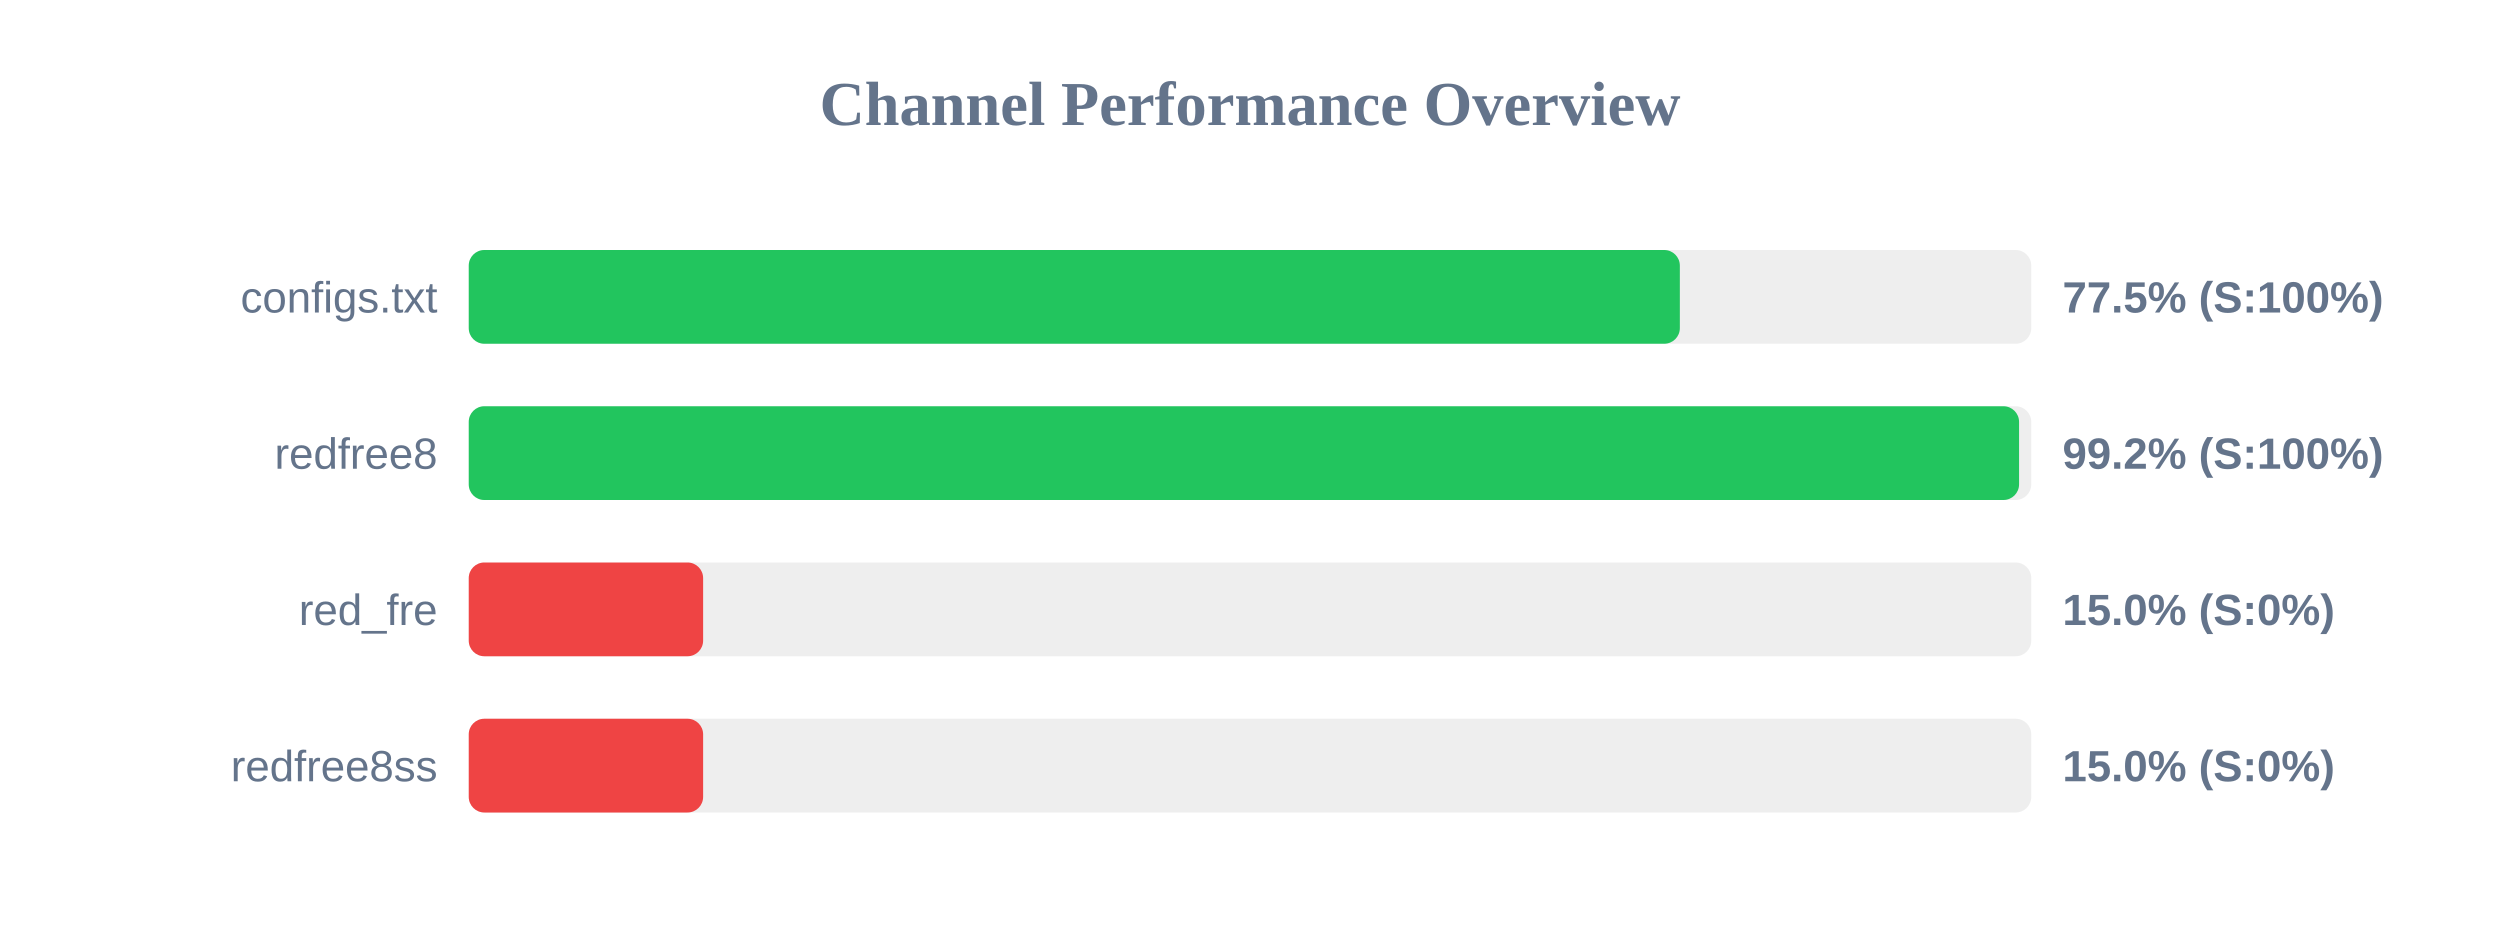
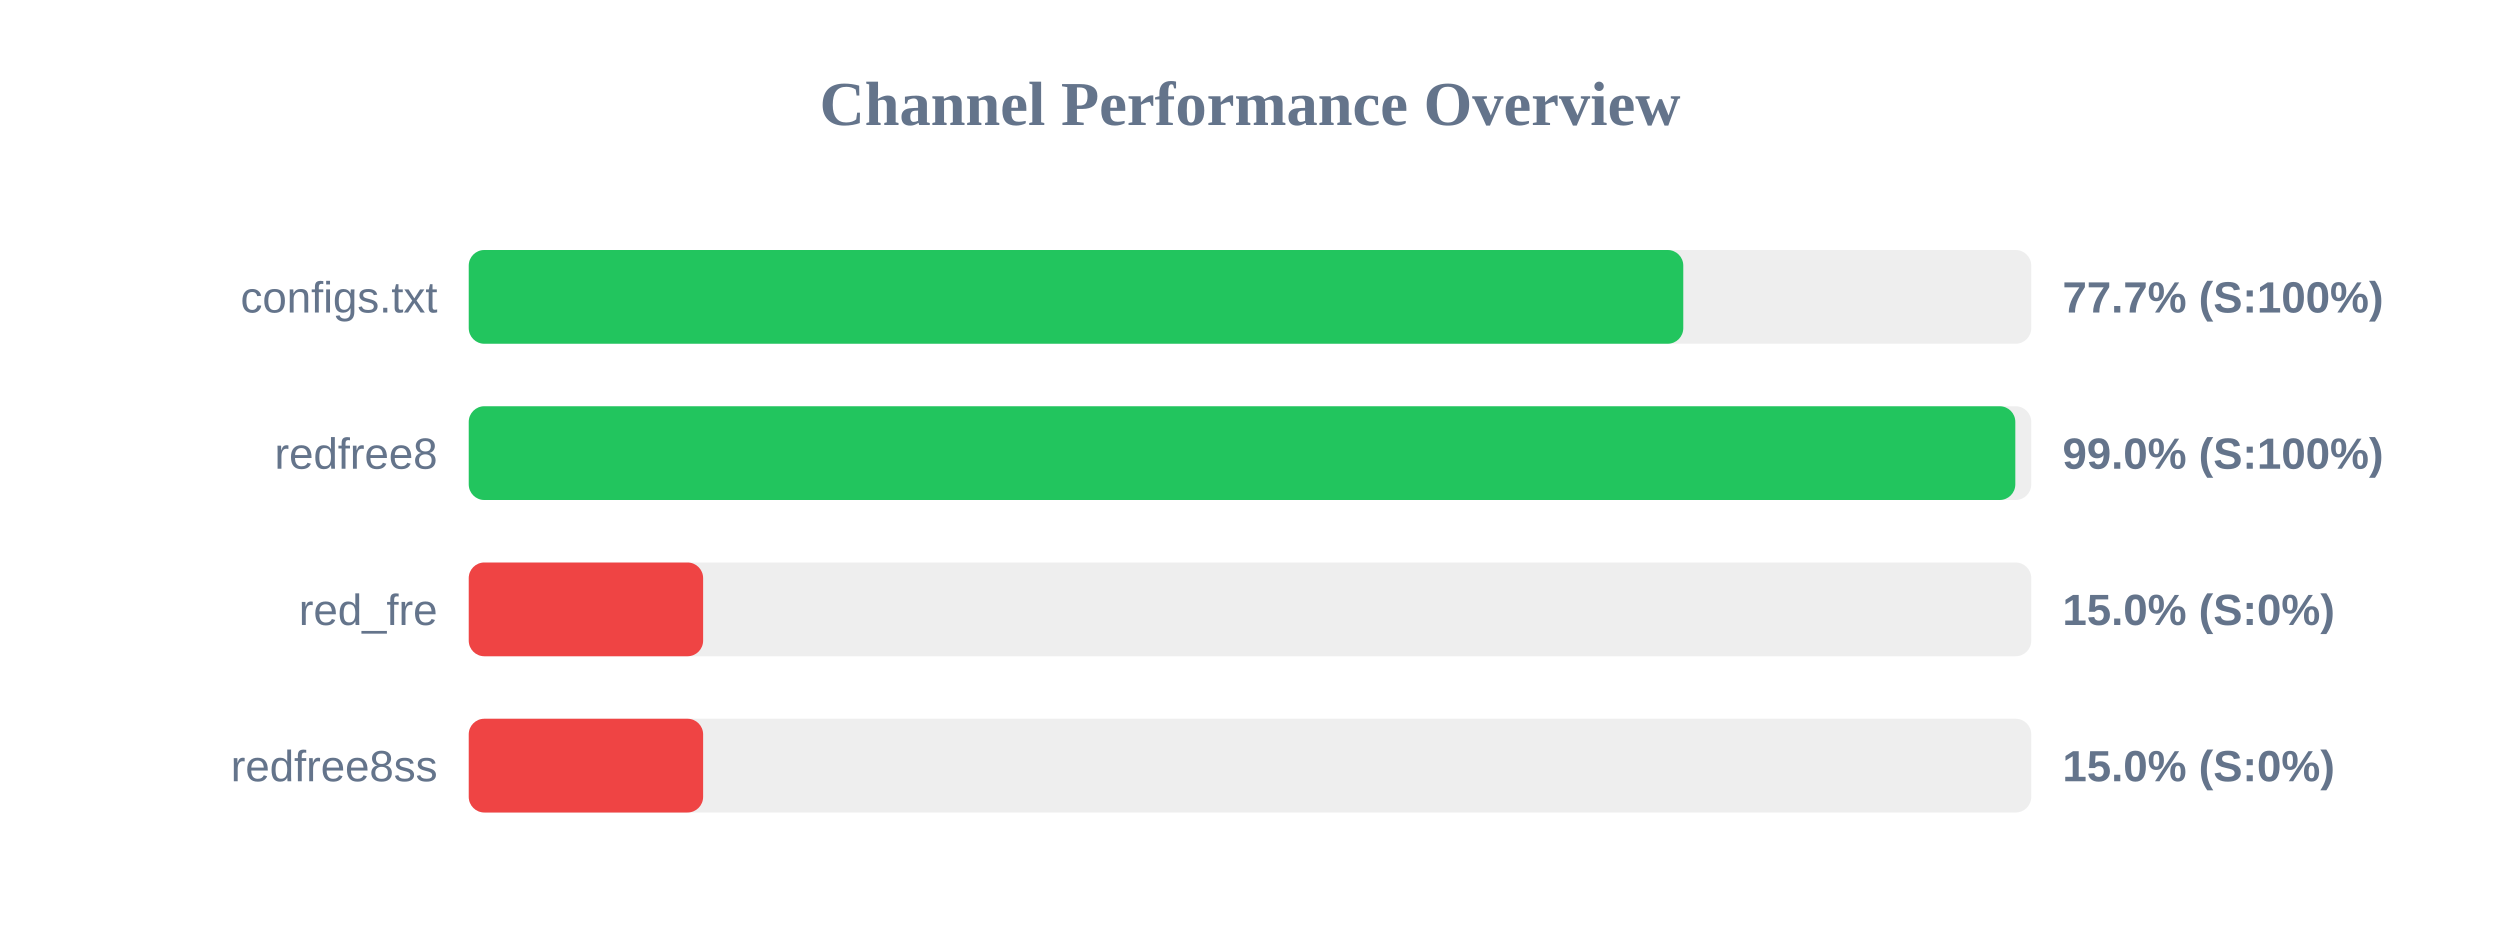
<svg xmlns="http://www.w3.org/2000/svg" width="800" height="300" version="1.1">
  <style>
        .row { font: 14px Arial; fill: #64748b; }
        .score { font: bold 14px Arial; fill: #64748b; }
    </style>
  <text x="400" y="40" text-anchor="middle" font-size="20px" font-weight="bold" fill="#64748b">Channel Performance Overview</text>
  <rect x="150" y="80" width="500" height="30" fill="#eee" rx="5" />
-   <rect x="150" y="80" width="387.55" height="30" fill="#22c55e" rx="5" />
+   <rect x="150" y="80" width="388.65" height="30" fill="#22c55e" rx="5" />
  <text x="140" y="100" text-anchor="end" class="row">configs.txt</text>
-   <text x="660" y="100" text-anchor="start" class="score">77.5% (S:100%)</text>
+   <text x="660" y="100" text-anchor="start" class="score">77.7% (S:100%)</text>
  <rect x="150" y="130" width="500" height="30" fill="#eee" rx="5" />
-   <rect x="150" y="130" width="496.1" height="30" fill="#22c55e" rx="5" />
+   <rect x="150" y="130" width="494.9" height="30" fill="#22c55e" rx="5" />
  <text x="140" y="150" text-anchor="end" class="row">redfree8</text>
-   <text x="660" y="150" text-anchor="start" class="score">99.2% (S:100%)</text>
+   <text x="660" y="150" text-anchor="start" class="score">99.0% (S:100%)</text>
  <rect x="150" y="180" width="500" height="30" fill="#eee" rx="5" />
  <rect x="150" y="180" width="75.0" height="30" fill="#ef4444" rx="5" />
  <text x="140" y="200" text-anchor="end" class="row">red_fre</text>
  <text x="660" y="200" text-anchor="start" class="score">15.0% (S:0%)</text>
  <rect x="150" y="230" width="500" height="30" fill="#eee" rx="5" />
  <rect x="150" y="230" width="75.0" height="30" fill="#ef4444" rx="5" />
  <text x="140" y="250" text-anchor="end" class="row">redfree8ss</text>
  <text x="660" y="250" text-anchor="start" class="score">15.0% (S:0%)</text>
</svg>
